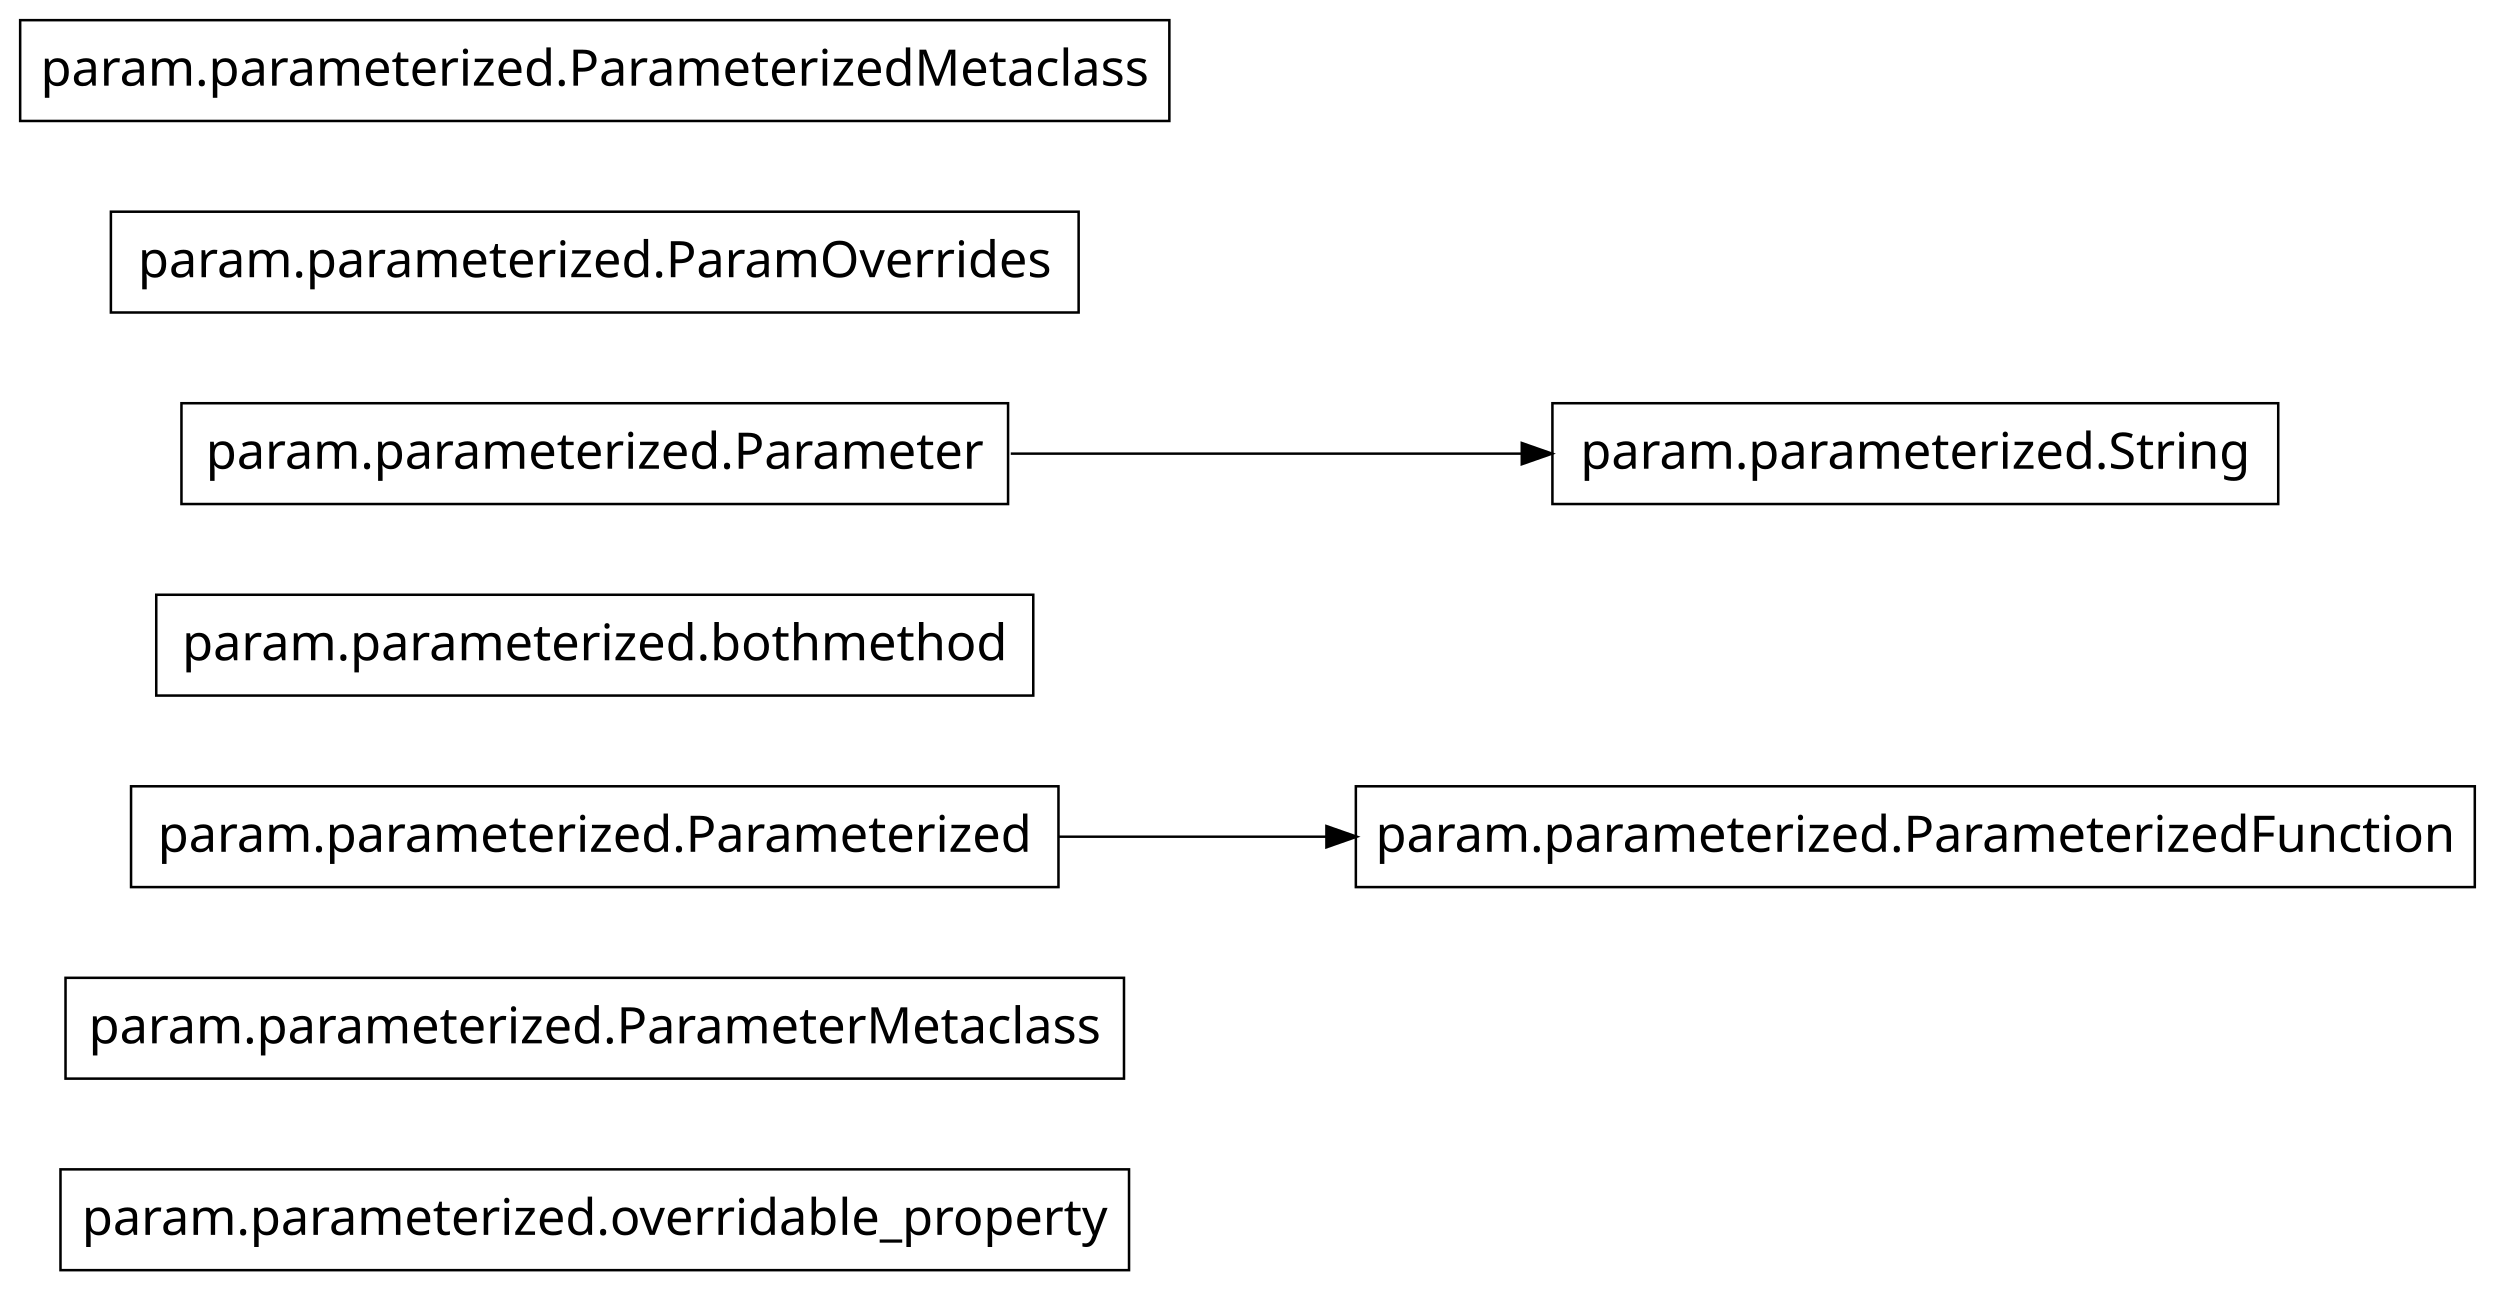
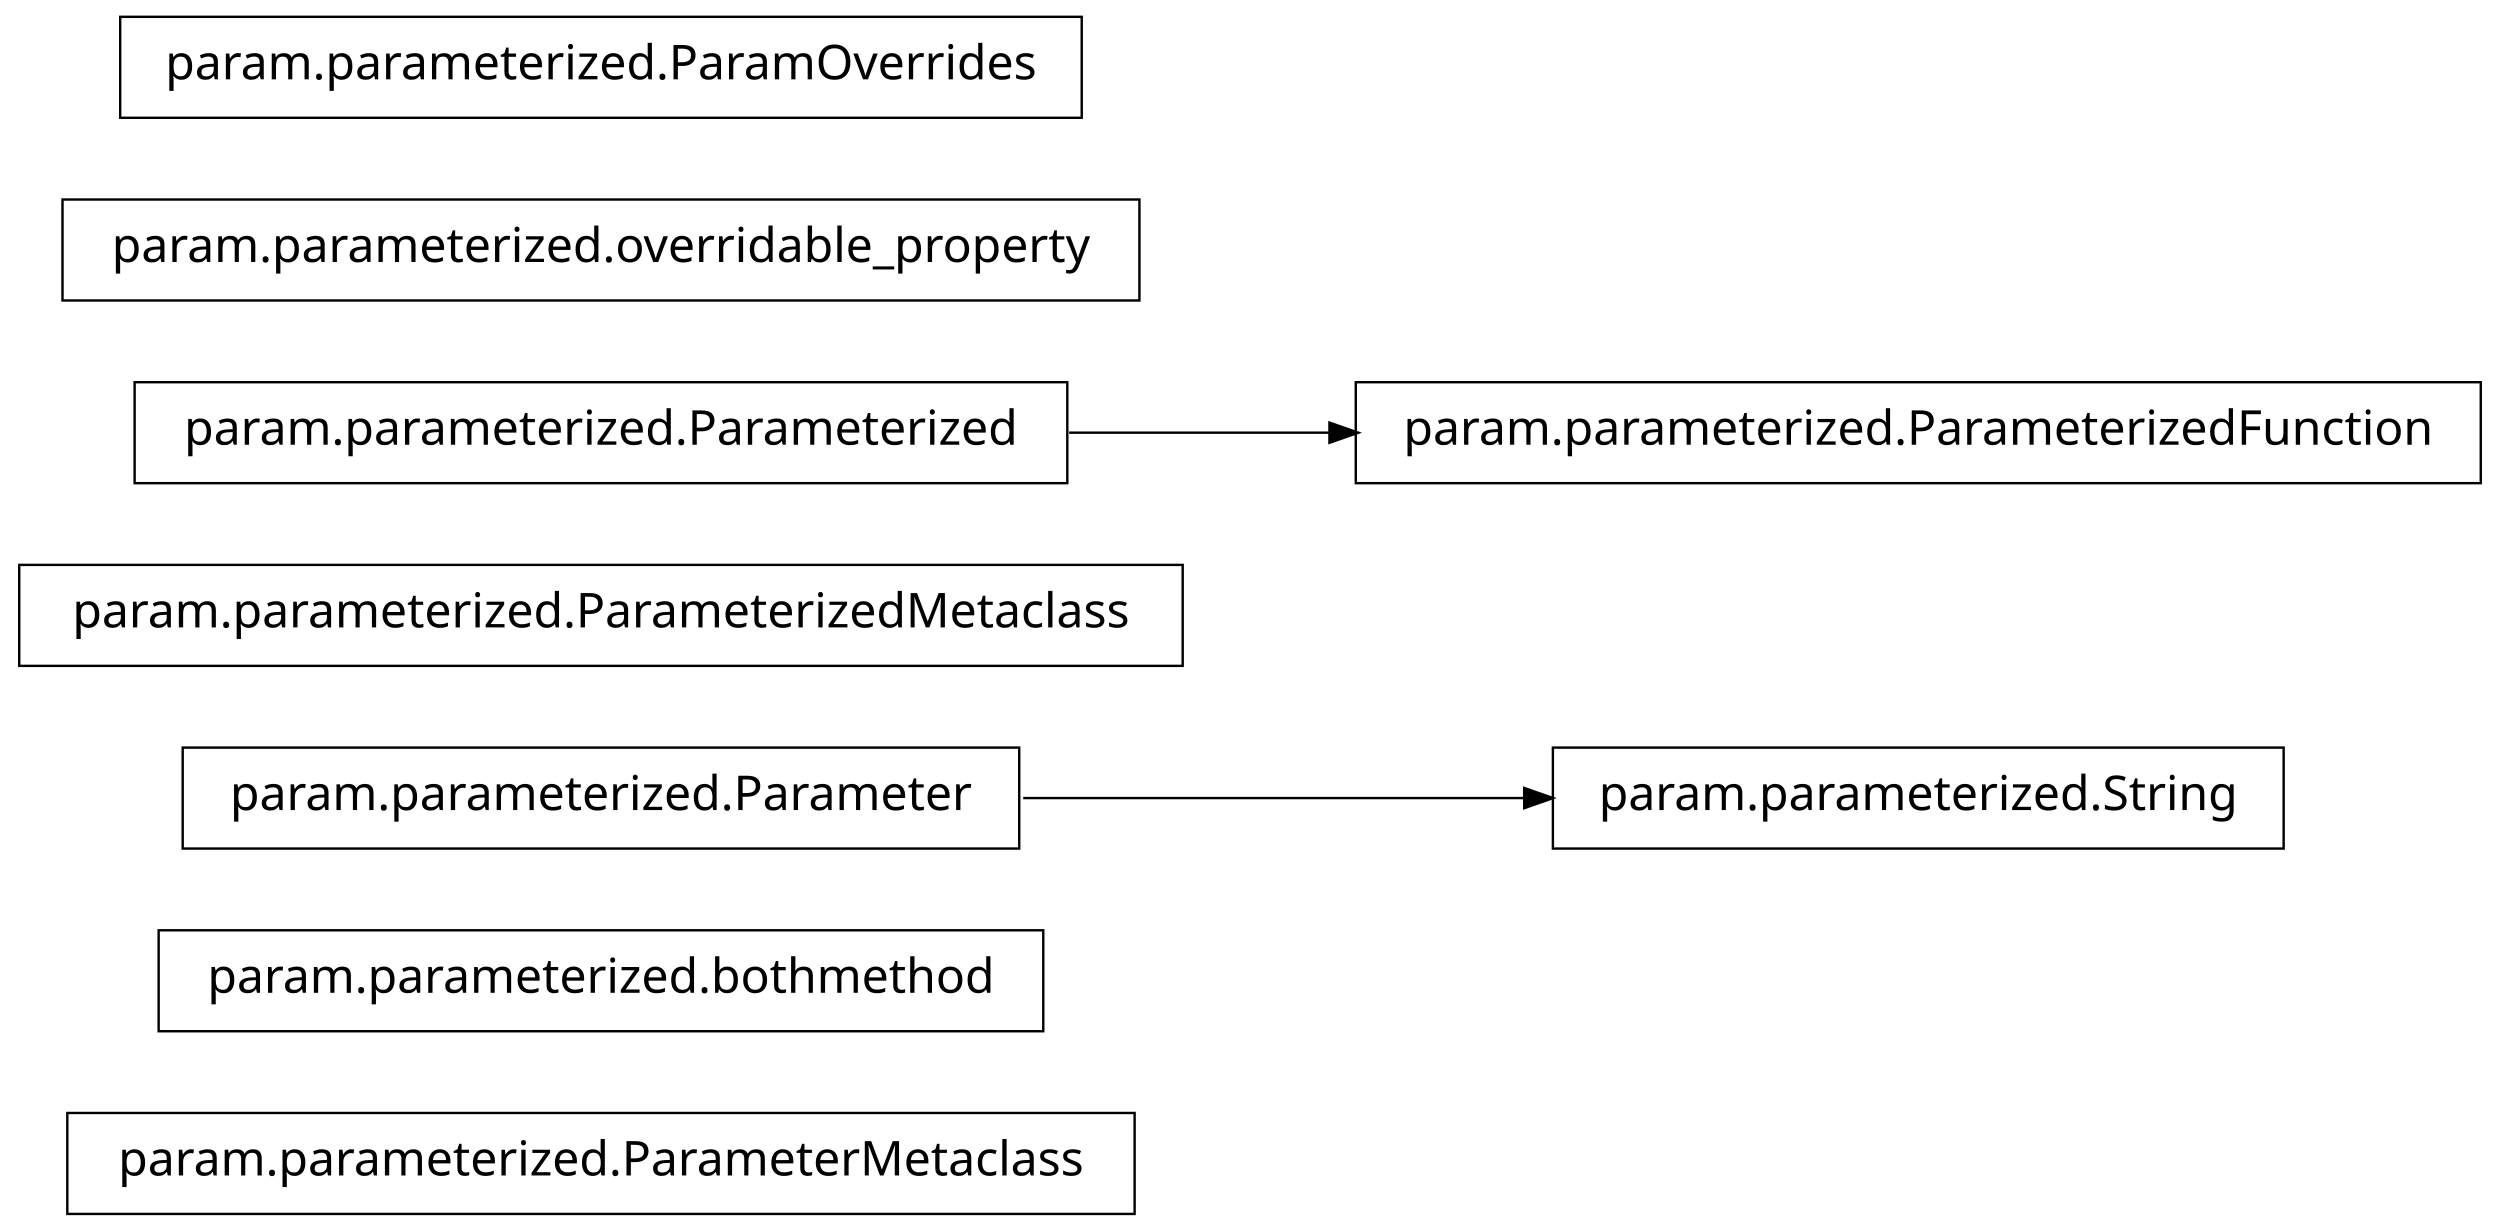
- <svg xmlns="http://www.w3.org/2000/svg" width="496pt" height="256pt" viewBox="0.00 0.00 496.00 256.00">
+ <svg xmlns="http://www.w3.org/2000/svg" width="520pt" height="256pt" viewBox="0.00 0.00 520.00 256.00">
  <g id="graph1" class="graph" transform="scale(1 1) rotate(0) translate(4 252)">
-     <polygon fill="white" stroke="white" points="-4,5 -4,-252 493,-252 493,5 -4,5" />
+     <polygon fill="white" stroke="white" points="-4,5 -4,-252 517,-252 517,5 -4,5" />
    <g id="node1" class="node">
-       <polygon fill="none" stroke="black" stroke-width="0.5" points="220,-20 8,-20 8,-1.06581e-14 220,-3.55271e-15 220,-20" />
-       <text text-anchor="middle" x="114" y="-7" font-family="Vera" font-size="10.00">param.parameterized.overridable_property</text>
+       <polygon fill="none" stroke="black" stroke-width="0.5" points="232,-20.5 10,-20.5 10,0.5 232,0.5 232,-20.5" />
+       <text text-anchor="middle" x="121" y="-7.5" font-family="Vera" font-size="10.00">param.parameterized.ParameterMetaclass</text>
    </g>
    <g id="node2" class="node">
-       <polygon fill="none" stroke="black" stroke-width="0.5" points="219,-58 9,-58 9,-38 219,-38 219,-58" />
-       <text text-anchor="middle" x="114" y="-45" font-family="Vera" font-size="10.00">param.parameterized.ParameterMetaclass</text>
+       <polygon fill="none" stroke="black" stroke-width="0.5" points="213,-58.5 29,-58.5 29,-37.5 213,-37.5 213,-58.5" />
+       <text text-anchor="middle" x="121" y="-45.5" font-family="Vera" font-size="10.00">param.parameterized.bothmethod</text>
    </g>
    <g id="node3" class="node">
-       <polygon fill="none" stroke="black" stroke-width="0.5" points="487,-96 265,-96 265,-76 487,-76 487,-96" />
-       <text text-anchor="middle" x="376" y="-83" font-family="Vera" font-size="10.00">param.parameterized.ParameterizedFunction</text>
+       <polygon fill="none" stroke="black" stroke-width="0.5" points="208,-96.5 34,-96.5 34,-75.5 208,-75.5 208,-96.5" />
+       <text text-anchor="middle" x="121" y="-83.5" font-family="Vera" font-size="10.00">param.parameterized.Parameter</text>
+     </g>
+     <g id="node9" class="node">
+       <polygon fill="none" stroke="black" stroke-width="0.5" points="471,-96.5 319,-96.5 319,-75.5 471,-75.5 471,-96.5" />
+       <text text-anchor="middle" x="395" y="-83.5" font-family="Vera" font-size="10.00">param.parameterized.String</text>
+     </g>
+     <g id="edge4" class="edge">
+       <path fill="none" stroke="black" stroke-width="0.5" d="M208.826,-86C242.257,-86 280.192,-86 313.057,-86" />
+       <polygon fill="black" stroke="black" points="313.286,-87.75 318.286,-86 313.286,-84.25 313.286,-87.75" />
    </g>
    <g id="node4" class="node">
-       <polygon fill="none" stroke="black" stroke-width="0.5" points="206,-96 22,-96 22,-76 206,-76 206,-96" />
-       <text text-anchor="middle" x="114" y="-83" font-family="Vera" font-size="10.00">param.parameterized.Parameterized</text>
+       <polygon fill="none" stroke="black" stroke-width="0.5" points="242,-134.5 9.9476e-14,-134.5 0,-113.5 242,-113.5 242,-134.5" />
+       <text text-anchor="middle" x="121" y="-121.5" font-family="Vera" font-size="10.00">param.parameterized.ParameterizedMetaclass</text>
+     </g>
+     <g id="node5" class="node">
+       <polygon fill="none" stroke="black" stroke-width="0.5" points="218,-172.5 24,-172.5 24,-151.5 218,-151.5 218,-172.5" />
+       <text text-anchor="middle" x="121" y="-159.5" font-family="Vera" font-size="10.00">param.parameterized.Parameterized</text>
+     </g>
+     <g id="node7" class="node">
+       <polygon fill="none" stroke="black" stroke-width="0.5" points="512,-172.5 278,-172.5 278,-151.5 512,-151.5 512,-172.5" />
+       <text text-anchor="middle" x="395" y="-159.5" font-family="Vera" font-size="10.00">param.parameterized.ParameterizedFunction</text>
    </g>
    <g id="edge2" class="edge">
-       <path fill="none" stroke="black" stroke-width="0.5" d="M206.003,-86C223.254,-86 241.498,-86 259.381,-86" />
-       <polygon fill="black" stroke="black" points="259.414,-87.75 264.414,-86 259.413,-84.25 259.414,-87.75" />
+       <path fill="none" stroke="black" stroke-width="0.5" d="M218.374,-162C235.949,-162 254.476,-162 272.655,-162" />
+       <polygon fill="black" stroke="black" points="272.772,-163.75 277.772,-162 272.772,-160.25 272.772,-163.75" />
    </g>
    <g id="node6" class="node">
-       <polygon fill="none" stroke="black" stroke-width="0.5" points="201,-134 27,-134 27,-114 201,-114 201,-134" />
-       <text text-anchor="middle" x="114" y="-121" font-family="Vera" font-size="10.00">param.parameterized.bothmethod</text>
-     </g>
-     <g id="node7" class="node">
-       <polygon fill="none" stroke="black" stroke-width="0.5" points="196,-172 32,-172 32,-152 196,-152 196,-172" />
-       <text text-anchor="middle" x="114" y="-159" font-family="Vera" font-size="10.00">param.parameterized.Parameter</text>
-     </g>
-     <g id="node8" class="node">
-       <polygon fill="none" stroke="black" stroke-width="0.5" points="448,-172 304,-172 304,-152 448,-152 448,-172" />
-       <text text-anchor="middle" x="376" y="-159" font-family="Vera" font-size="10.00">param.parameterized.String</text>
-     </g>
-     <g id="edge4" class="edge">
-       <path fill="none" stroke="black" stroke-width="0.5" d="M196.539,-162C229.001,-162 266.085,-162 298.083,-162" />
-       <polygon fill="black" stroke="black" points="298.173,-163.75 303.173,-162 298.173,-160.25 298.173,-163.75" />
-     </g>
-     <g id="node10" class="node">
-       <polygon fill="none" stroke="black" stroke-width="0.5" points="210,-210 18,-210 18,-190 210,-190 210,-210" />
-       <text text-anchor="middle" x="114" y="-197" font-family="Vera" font-size="10.00">param.parameterized.ParamOverrides</text>
+       <polygon fill="none" stroke="black" stroke-width="0.5" points="233,-210.5 9,-210.5 9,-189.5 233,-189.5 233,-210.5" />
+       <text text-anchor="middle" x="121" y="-197.5" font-family="Vera" font-size="10.00">param.parameterized.overridable_property</text>
    </g>
    <g id="node11" class="node">
-       <polygon fill="none" stroke="black" stroke-width="0.5" points="228,-248 9.9476e-14,-248 0,-228 228,-228 228,-248" />
-       <text text-anchor="middle" x="114" y="-235" font-family="Vera" font-size="10.00">param.parameterized.ParameterizedMetaclass</text>
+       <polygon fill="none" stroke="black" stroke-width="0.5" points="221,-248.5 21,-248.5 21,-227.5 221,-227.5 221,-248.5" />
+       <text text-anchor="middle" x="121" y="-235.5" font-family="Vera" font-size="10.00">param.parameterized.ParamOverrides</text>
    </g>
  </g>
</svg>
